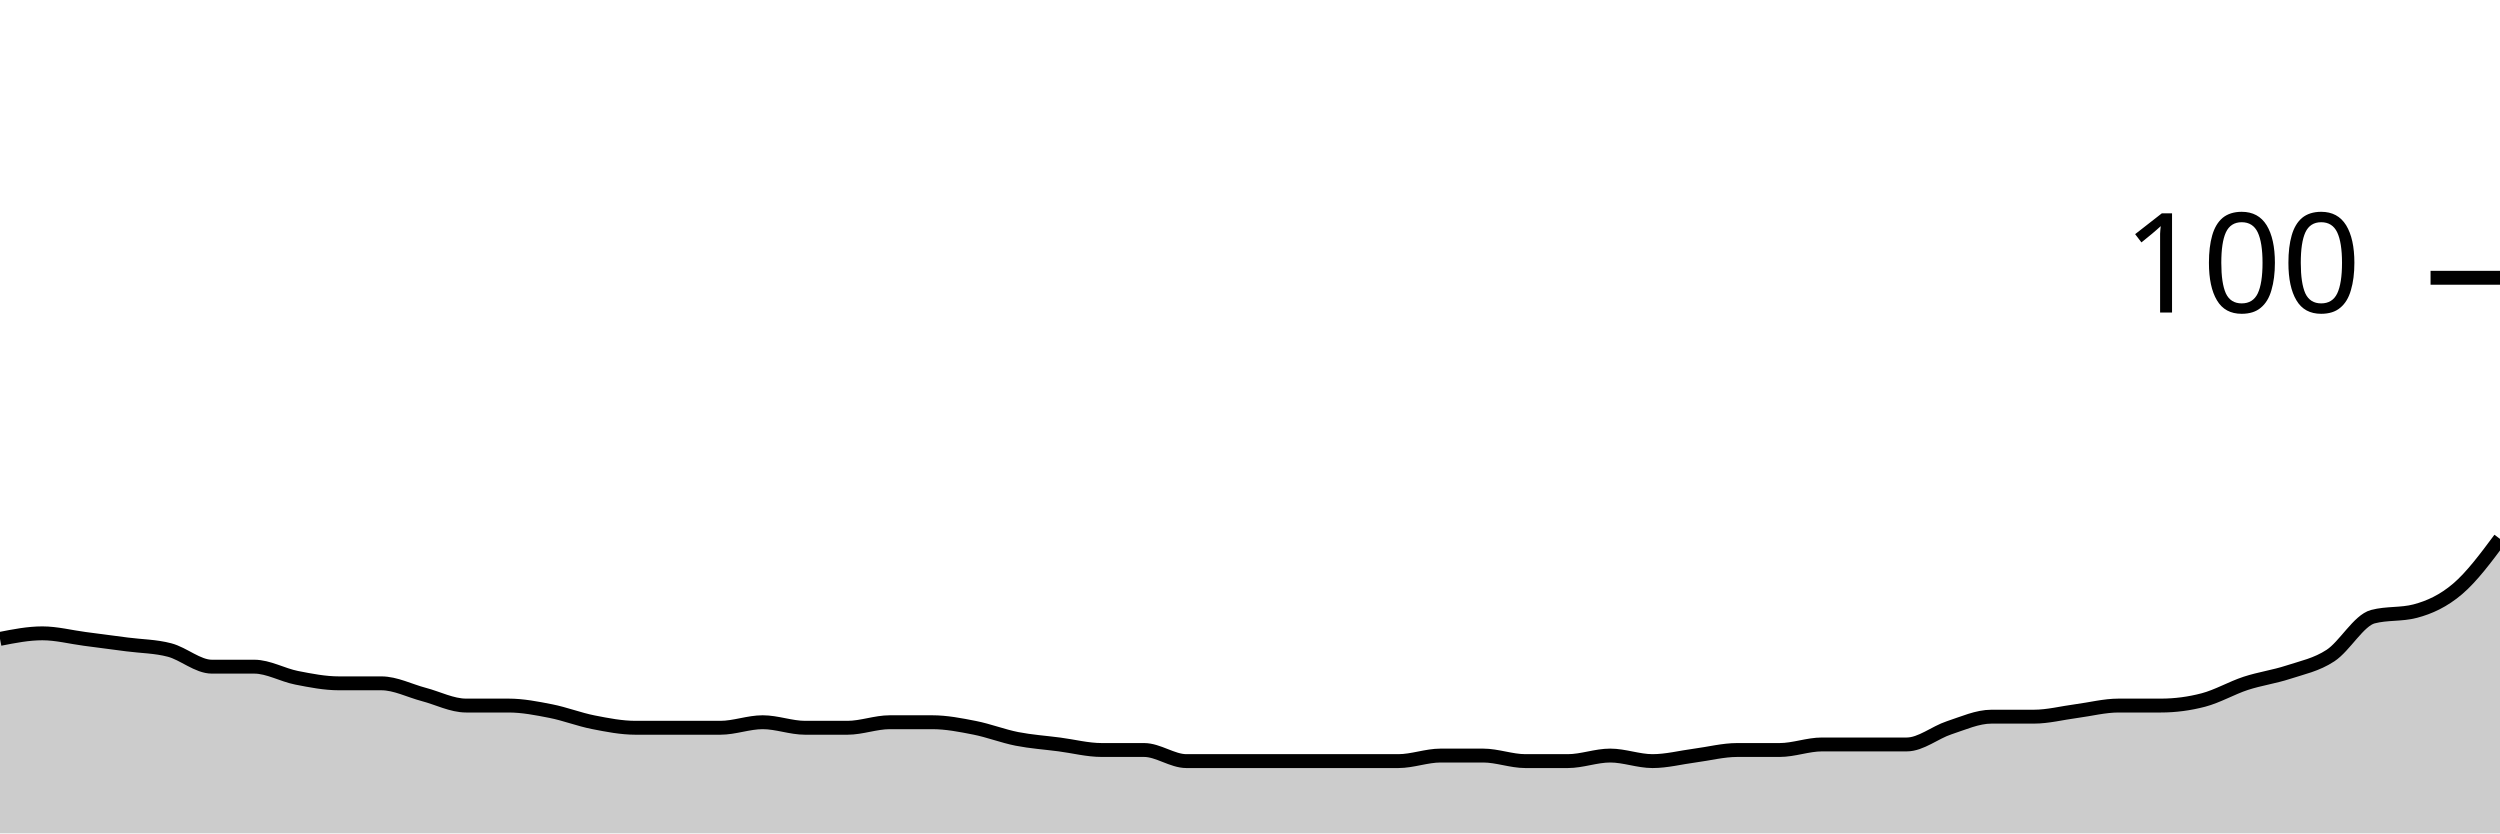
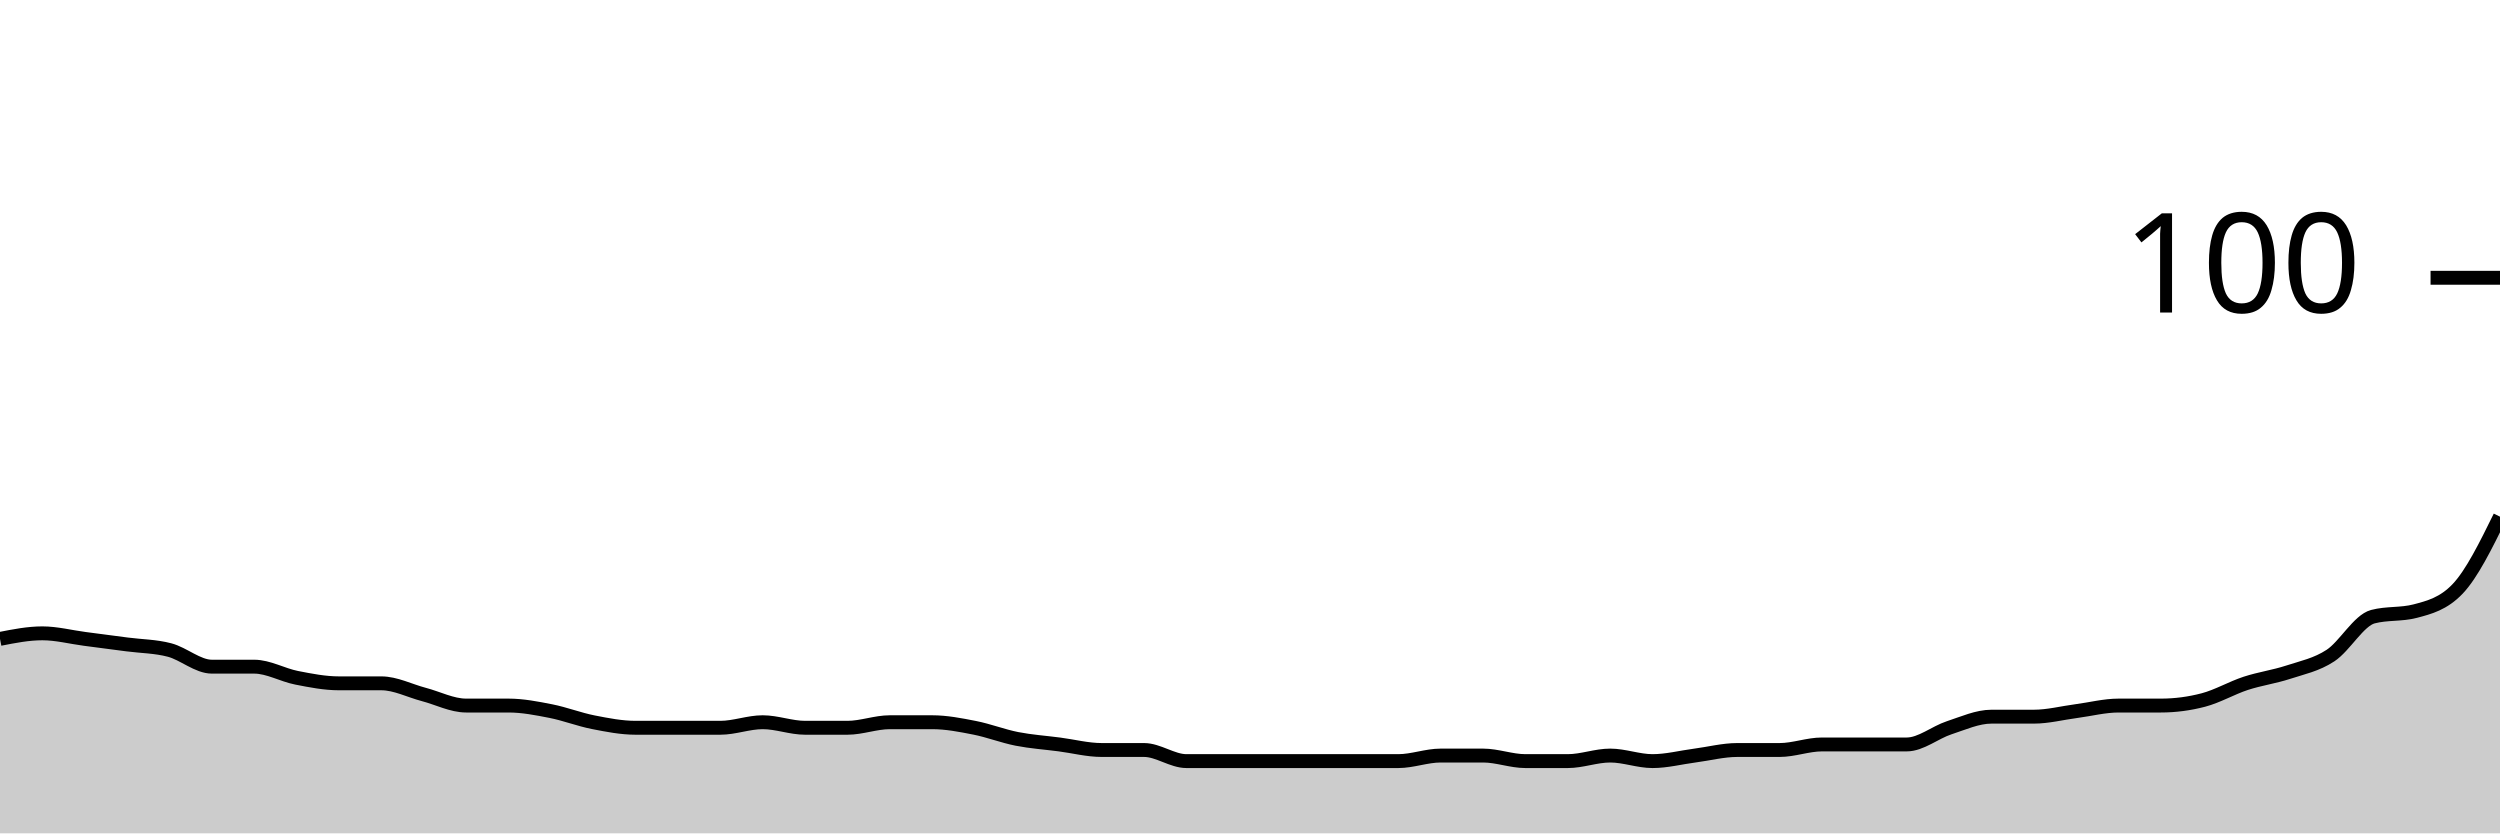
<svg xmlns="http://www.w3.org/2000/svg" viewBox="0 0 180 60">
  <g transform="translate(0,20)">
-     <path class="area" fill="rgba(0, 0, 0, 0.2)" d="M0,26C1.017,25.8,2.034,25.6,3.051,25.6C4.068,25.6,5.085,25.867,6.102,26C7.119,26.133,8.136,26.267,9.153,26.4C10.169,26.533,11.186,26.533,12.203,26.8C13.22,27.067,14.237,28,15.254,28C16.271,28,17.288,28,18.305,28C19.322,28,20.339,28.6,21.356,28.8C22.373,29,23.39,29.2,24.407,29.2C25.424,29.2,26.441,29.2,27.458,29.2C28.475,29.2,29.492,29.733,30.508,30C31.525,30.267,32.542,30.8,33.559,30.8C34.576,30.8,35.593,30.8,36.61,30.8C37.627,30.8,38.644,31,39.661,31.2C40.678,31.4,41.695,31.8,42.712,32C43.729,32.2,44.746,32.4,45.763,32.4C46.78,32.4,47.797,32.4,48.814,32.4C49.831,32.4,50.847,32.4,51.864,32.4C52.881,32.4,53.898,32,54.915,32C55.932,32,56.949,32.4,57.966,32.4C58.983,32.4,60,32.4,61.017,32.4C62.034,32.4,63.051,32,64.068,32C65.085,32,66.102,32,67.119,32C68.136,32,69.153,32.2,70.169,32.4C71.186,32.6,72.203,33,73.22,33.2C74.237,33.4,75.254,33.467,76.271,33.6C77.288,33.733,78.305,34,79.322,34C80.339,34,81.356,34,82.373,34C83.39,34,84.407,34.8,85.424,34.8C86.441,34.8,87.458,34.8,88.475,34.8C89.492,34.8,90.508,34.8,91.525,34.8C92.542,34.8,93.559,34.8,94.576,34.8C95.593,34.8,96.61,34.8,97.627,34.8C98.644,34.8,99.661,34.8,100.678,34.8C101.695,34.8,102.712,34.4,103.729,34.4C104.746,34.4,105.763,34.4,106.78,34.4C107.797,34.4,108.814,34.8,109.831,34.8C110.847,34.8,111.864,34.8,112.881,34.8C113.898,34.8,114.915,34.4,115.932,34.4C116.949,34.4,117.966,34.8,118.983,34.8C120,34.8,121.017,34.533,122.034,34.4C123.051,34.267,124.068,34,125.085,34C126.102,34,127.119,34,128.136,34C129.153,34,130.169,33.6,131.186,33.6C132.203,33.6,133.22,33.6,134.237,33.6C135.254,33.6,136.271,33.6,137.288,33.6C138.305,33.6,139.322,32.733,140.339,32.4C141.356,32.067,142.373,31.6,143.39,31.6C144.407,31.6,145.424,31.6,146.441,31.6C147.458,31.6,148.475,31.333,149.492,31.2C150.508,31.067,151.525,30.8,152.542,30.8C153.559,30.8,154.576,30.8,155.593,30.8C156.61,30.8,157.627,30.667,158.644,30.4C159.661,30.133,160.678,29.533,161.695,29.2C162.712,28.867,163.729,28.733,164.746,28.4C165.763,28.067,166.78,27.867,167.797,27.2C168.814,26.533,169.831,24.667,170.847,24.4C171.864,24.133,172.881,24.267,173.898,24C174.915,23.733,175.932,23.267,176.949,22.4C177.966,21.533,178.983,20.167,180,18.8L180,40C178.983,40,177.966,40,176.949,40C175.932,40,174.915,40,173.898,40C172.881,40,171.864,40,170.847,40C169.831,40,168.814,40,167.797,40C166.78,40,165.763,40,164.746,40C163.729,40,162.712,40,161.695,40C160.678,40,159.661,40,158.644,40C157.627,40,156.61,40,155.593,40C154.576,40,153.559,40,152.542,40C151.525,40,150.508,40,149.492,40C148.475,40,147.458,40,146.441,40C145.424,40,144.407,40,143.39,40C142.373,40,141.356,40,140.339,40C139.322,40,138.305,40,137.288,40C136.271,40,135.254,40,134.237,40C133.22,40,132.203,40,131.186,40C130.169,40,129.153,40,128.136,40C127.119,40,126.102,40,125.085,40C124.068,40,123.051,40,122.034,40C121.017,40,120,40,118.983,40C117.966,40,116.949,40,115.932,40C114.915,40,113.898,40,112.881,40C111.864,40,110.847,40,109.831,40C108.814,40,107.797,40,106.78,40C105.763,40,104.746,40,103.729,40C102.712,40,101.695,40,100.678,40C99.661,40,98.644,40,97.627,40C96.61,40,95.593,40,94.576,40C93.559,40,92.542,40,91.525,40C90.508,40,89.492,40,88.475,40C87.458,40,86.441,40,85.424,40C84.407,40,83.39,40,82.373,40C81.356,40,80.339,40,79.322,40C78.305,40,77.288,40,76.271,40C75.254,40,74.237,40,73.22,40C72.203,40,71.186,40,70.169,40C69.153,40,68.136,40,67.119,40C66.102,40,65.085,40,64.068,40C63.051,40,62.034,40,61.017,40C60,40,58.983,40,57.966,40C56.949,40,55.932,40,54.915,40C53.898,40,52.881,40,51.864,40C50.847,40,49.831,40,48.814,40C47.797,40,46.78,40,45.763,40C44.746,40,43.729,40,42.712,40C41.695,40,40.678,40,39.661,40C38.644,40,37.627,40,36.61,40C35.593,40,34.576,40,33.559,40C32.542,40,31.525,40,30.508,40C29.492,40,28.475,40,27.458,40C26.441,40,25.424,40,24.407,40C23.39,40,22.373,40,21.356,40C20.339,40,19.322,40,18.305,40C17.288,40,16.271,40,15.254,40C14.237,40,13.22,40,12.203,40C11.186,40,10.169,40,9.153,40C8.136,40,7.119,40,6.102,40C5.085,40,4.068,40,3.051,40C2.034,40,1.017,40,0,40Z" />
-     <path class="line" stroke="black" fill="none" d="M0,26C1.017,25.8,2.034,25.6,3.051,25.6C4.068,25.6,5.085,25.867,6.102,26C7.119,26.133,8.136,26.267,9.153,26.4C10.169,26.533,11.186,26.533,12.203,26.8C13.22,27.067,14.237,28,15.254,28C16.271,28,17.288,28,18.305,28C19.322,28,20.339,28.6,21.356,28.8C22.373,29,23.39,29.2,24.407,29.2C25.424,29.2,26.441,29.2,27.458,29.2C28.475,29.2,29.492,29.733,30.508,30C31.525,30.267,32.542,30.8,33.559,30.8C34.576,30.8,35.593,30.8,36.61,30.8C37.627,30.8,38.644,31,39.661,31.2C40.678,31.4,41.695,31.8,42.712,32C43.729,32.2,44.746,32.4,45.763,32.4C46.78,32.4,47.797,32.4,48.814,32.4C49.831,32.4,50.847,32.4,51.864,32.4C52.881,32.4,53.898,32,54.915,32C55.932,32,56.949,32.4,57.966,32.4C58.983,32.4,60,32.4,61.017,32.4C62.034,32.4,63.051,32,64.068,32C65.085,32,66.102,32,67.119,32C68.136,32,69.153,32.2,70.169,32.4C71.186,32.6,72.203,33,73.22,33.2C74.237,33.4,75.254,33.467,76.271,33.6C77.288,33.733,78.305,34,79.322,34C80.339,34,81.356,34,82.373,34C83.39,34,84.407,34.8,85.424,34.8C86.441,34.8,87.458,34.8,88.475,34.8C89.492,34.8,90.508,34.8,91.525,34.8C92.542,34.8,93.559,34.8,94.576,34.8C95.593,34.8,96.61,34.8,97.627,34.8C98.644,34.8,99.661,34.8,100.678,34.8C101.695,34.8,102.712,34.4,103.729,34.4C104.746,34.4,105.763,34.4,106.78,34.4C107.797,34.4,108.814,34.8,109.831,34.8C110.847,34.8,111.864,34.8,112.881,34.8C113.898,34.8,114.915,34.4,115.932,34.4C116.949,34.4,117.966,34.8,118.983,34.8C120,34.8,121.017,34.533,122.034,34.4C123.051,34.267,124.068,34,125.085,34C126.102,34,127.119,34,128.136,34C129.153,34,130.169,33.6,131.186,33.6C132.203,33.6,133.22,33.6,134.237,33.6C135.254,33.6,136.271,33.6,137.288,33.6C138.305,33.6,139.322,32.733,140.339,32.4C141.356,32.067,142.373,31.6,143.39,31.6C144.407,31.6,145.424,31.6,146.441,31.6C147.458,31.6,148.475,31.333,149.492,31.2C150.508,31.067,151.525,30.8,152.542,30.8C153.559,30.8,154.576,30.8,155.593,30.8C156.61,30.8,157.627,30.667,158.644,30.4C159.661,30.133,160.678,29.533,161.695,29.2C162.712,28.867,163.729,28.733,164.746,28.4C165.763,28.067,166.78,27.867,167.797,27.2C168.814,26.533,169.831,24.667,170.847,24.4C171.864,24.133,172.881,24.267,173.898,24C174.915,23.733,175.932,23.267,176.949,22.4C177.966,21.533,178.983,20.167,180,18.8" />
+     <path class="area" fill="rgba(0, 0, 0, 0.2)" d="M0,26C1.017,25.8,2.034,25.6,3.051,25.6C4.068,25.6,5.085,25.867,6.102,26C7.119,26.133,8.136,26.267,9.153,26.4C10.169,26.533,11.186,26.533,12.203,26.8C13.22,27.067,14.237,28,15.254,28C16.271,28,17.288,28,18.305,28C19.322,28,20.339,28.6,21.356,28.8C22.373,29,23.39,29.2,24.407,29.2C25.424,29.2,26.441,29.2,27.458,29.2C28.475,29.2,29.492,29.733,30.508,30C31.525,30.267,32.542,30.8,33.559,30.8C34.576,30.8,35.593,30.8,36.61,30.8C37.627,30.8,38.644,31,39.661,31.2C40.678,31.4,41.695,31.8,42.712,32C43.729,32.2,44.746,32.4,45.763,32.4C46.78,32.4,47.797,32.4,48.814,32.4C49.831,32.4,50.847,32.4,51.864,32.4C52.881,32.4,53.898,32,54.915,32C55.932,32,56.949,32.4,57.966,32.4C58.983,32.4,60,32.4,61.017,32.4C62.034,32.4,63.051,32,64.068,32C65.085,32,66.102,32,67.119,32C68.136,32,69.153,32.2,70.169,32.4C71.186,32.6,72.203,33,73.22,33.2C74.237,33.4,75.254,33.467,76.271,33.6C77.288,33.733,78.305,34,79.322,34C80.339,34,81.356,34,82.373,34C83.39,34,84.407,34.8,85.424,34.8C86.441,34.8,87.458,34.8,88.475,34.8C89.492,34.8,90.508,34.8,91.525,34.8C92.542,34.8,93.559,34.8,94.576,34.8C95.593,34.8,96.61,34.8,97.627,34.8C98.644,34.8,99.661,34.8,100.678,34.8C101.695,34.8,102.712,34.4,103.729,34.4C104.746,34.4,105.763,34.4,106.78,34.4C107.797,34.4,108.814,34.8,109.831,34.8C110.847,34.8,111.864,34.8,112.881,34.8C113.898,34.8,114.915,34.4,115.932,34.4C116.949,34.4,117.966,34.8,118.983,34.8C120,34.8,121.017,34.533,122.034,34.4C123.051,34.267,124.068,34,125.085,34C126.102,34,127.119,34,128.136,34C129.153,34,130.169,33.6,131.186,33.6C132.203,33.6,133.22,33.6,134.237,33.6C135.254,33.6,136.271,33.6,137.288,33.6C138.305,33.6,139.322,32.733,140.339,32.4C141.356,32.067,142.373,31.6,143.39,31.6C144.407,31.6,145.424,31.6,146.441,31.6C147.458,31.6,148.475,31.333,149.492,31.2C150.508,31.067,151.525,30.8,152.542,30.8C153.559,30.8,154.576,30.8,155.593,30.8C156.61,30.8,157.627,30.667,158.644,30.4C159.661,30.133,160.678,29.533,161.695,29.2C162.712,28.867,163.729,28.733,164.746,28.4C165.763,28.067,166.78,27.867,167.797,27.2C168.814,26.533,169.831,24.667,170.847,24.4C171.864,24.133,172.881,24.267,173.898,24C174.915,23.733,175.932,23.467,176.949,22.4C177.966,21.333,178.983,19.267,180,17.2L180,40C178.983,40,177.966,40,176.949,40C175.932,40,174.915,40,173.898,40C172.881,40,171.864,40,170.847,40C169.831,40,168.814,40,167.797,40C166.78,40,165.763,40,164.746,40C163.729,40,162.712,40,161.695,40C160.678,40,159.661,40,158.644,40C157.627,40,156.61,40,155.593,40C154.576,40,153.559,40,152.542,40C151.525,40,150.508,40,149.492,40C148.475,40,147.458,40,146.441,40C145.424,40,144.407,40,143.39,40C142.373,40,141.356,40,140.339,40C139.322,40,138.305,40,137.288,40C136.271,40,135.254,40,134.237,40C133.22,40,132.203,40,131.186,40C130.169,40,129.153,40,128.136,40C127.119,40,126.102,40,125.085,40C124.068,40,123.051,40,122.034,40C121.017,40,120,40,118.983,40C117.966,40,116.949,40,115.932,40C114.915,40,113.898,40,112.881,40C111.864,40,110.847,40,109.831,40C108.814,40,107.797,40,106.78,40C105.763,40,104.746,40,103.729,40C102.712,40,101.695,40,100.678,40C99.661,40,98.644,40,97.627,40C96.61,40,95.593,40,94.576,40C93.559,40,92.542,40,91.525,40C90.508,40,89.492,40,88.475,40C87.458,40,86.441,40,85.424,40C84.407,40,83.39,40,82.373,40C81.356,40,80.339,40,79.322,40C78.305,40,77.288,40,76.271,40C75.254,40,74.237,40,73.22,40C72.203,40,71.186,40,70.169,40C69.153,40,68.136,40,67.119,40C66.102,40,65.085,40,64.068,40C63.051,40,62.034,40,61.017,40C60,40,58.983,40,57.966,40C56.949,40,55.932,40,54.915,40C53.898,40,52.881,40,51.864,40C50.847,40,49.831,40,48.814,40C47.797,40,46.78,40,45.763,40C44.746,40,43.729,40,42.712,40C41.695,40,40.678,40,39.661,40C38.644,40,37.627,40,36.61,40C35.593,40,34.576,40,33.559,40C32.542,40,31.525,40,30.508,40C29.492,40,28.475,40,27.458,40C26.441,40,25.424,40,24.407,40C23.39,40,22.373,40,21.356,40C20.339,40,19.322,40,18.305,40C17.288,40,16.271,40,15.254,40C14.237,40,13.22,40,12.203,40C11.186,40,10.169,40,9.153,40C8.136,40,7.119,40,6.102,40C5.085,40,4.068,40,3.051,40C2.034,40,1.017,40,0,40Z" />
+     <path class="line" stroke="black" fill="none" d="M0,26C1.017,25.8,2.034,25.6,3.051,25.6C4.068,25.6,5.085,25.867,6.102,26C7.119,26.133,8.136,26.267,9.153,26.4C10.169,26.533,11.186,26.533,12.203,26.8C13.22,27.067,14.237,28,15.254,28C16.271,28,17.288,28,18.305,28C19.322,28,20.339,28.6,21.356,28.8C22.373,29,23.39,29.2,24.407,29.2C25.424,29.2,26.441,29.2,27.458,29.2C28.475,29.2,29.492,29.733,30.508,30C31.525,30.267,32.542,30.8,33.559,30.8C34.576,30.8,35.593,30.8,36.61,30.8C37.627,30.8,38.644,31,39.661,31.2C40.678,31.4,41.695,31.8,42.712,32C43.729,32.2,44.746,32.4,45.763,32.4C46.78,32.4,47.797,32.4,48.814,32.4C49.831,32.4,50.847,32.4,51.864,32.4C52.881,32.4,53.898,32,54.915,32C55.932,32,56.949,32.4,57.966,32.4C58.983,32.4,60,32.4,61.017,32.4C62.034,32.4,63.051,32,64.068,32C65.085,32,66.102,32,67.119,32C68.136,32,69.153,32.2,70.169,32.4C71.186,32.6,72.203,33,73.22,33.2C74.237,33.4,75.254,33.467,76.271,33.6C77.288,33.733,78.305,34,79.322,34C80.339,34,81.356,34,82.373,34C83.39,34,84.407,34.8,85.424,34.8C86.441,34.8,87.458,34.8,88.475,34.8C89.492,34.8,90.508,34.8,91.525,34.8C92.542,34.8,93.559,34.8,94.576,34.8C95.593,34.8,96.61,34.8,97.627,34.8C98.644,34.8,99.661,34.8,100.678,34.8C101.695,34.8,102.712,34.4,103.729,34.4C104.746,34.4,105.763,34.4,106.78,34.4C107.797,34.4,108.814,34.8,109.831,34.8C110.847,34.8,111.864,34.8,112.881,34.8C113.898,34.8,114.915,34.4,115.932,34.4C116.949,34.4,117.966,34.8,118.983,34.8C120,34.8,121.017,34.533,122.034,34.4C123.051,34.267,124.068,34,125.085,34C126.102,34,127.119,34,128.136,34C129.153,34,130.169,33.6,131.186,33.6C132.203,33.6,133.22,33.6,134.237,33.6C135.254,33.6,136.271,33.6,137.288,33.6C138.305,33.6,139.322,32.733,140.339,32.4C141.356,32.067,142.373,31.6,143.39,31.6C144.407,31.6,145.424,31.6,146.441,31.6C147.458,31.6,148.475,31.333,149.492,31.2C150.508,31.067,151.525,30.8,152.542,30.8C153.559,30.8,154.576,30.8,155.593,30.8C156.61,30.8,157.627,30.667,158.644,30.4C159.661,30.133,160.678,29.533,161.695,29.2C162.712,28.867,163.729,28.733,164.746,28.4C165.763,28.067,166.78,27.867,167.797,27.2C168.814,26.533,169.831,24.667,170.847,24.4C171.864,24.133,172.881,24.267,173.898,24C174.915,23.733,175.932,23.467,176.949,22.4C177.966,21.333,178.983,19.267,180,17.2" />
    <path class="axis-ceiling" stroke-width="1" stroke="black" fill="none" d="M175,0L180,0" />
    <text class="axis-ceiling-label" font-family="sans-serif" text-anchor="end" font-size="10px" x="170" y="2.5">100</text>
  </g>
</svg>
